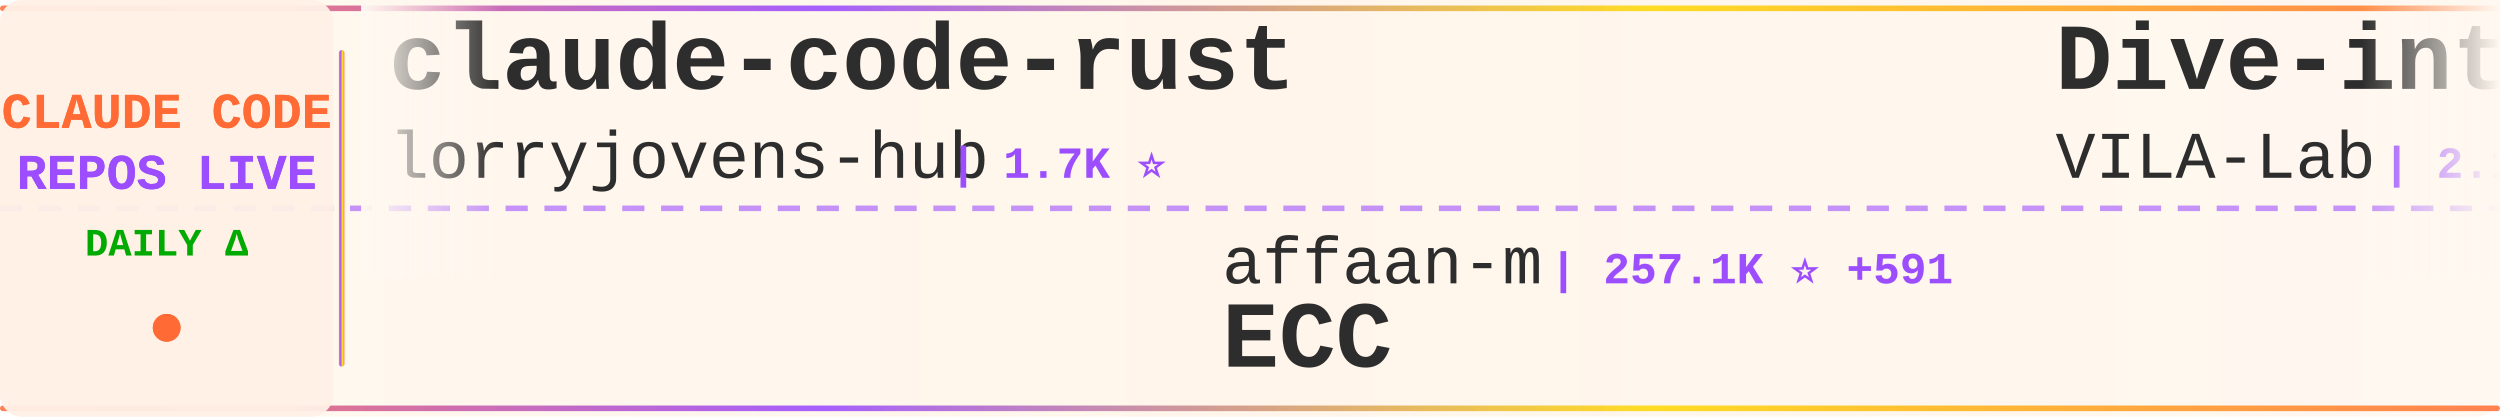
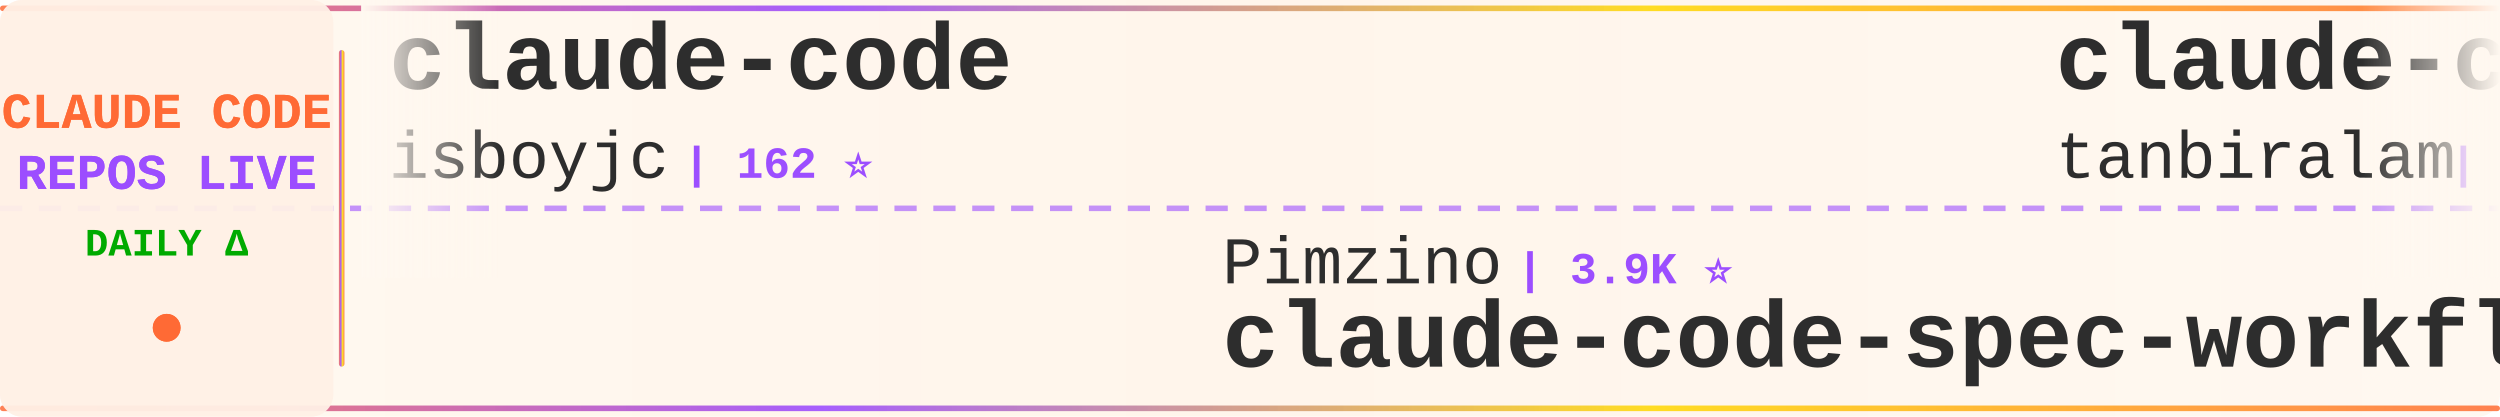
<svg xmlns="http://www.w3.org/2000/svg" width="900" height="150">
  <defs>
    <linearGradient id="tickerBg" x1="0%" y1="0%" x2="100%" y2="0%">
      <stop offset="0%" style="stop-color:#fff8f0;stop-opacity:0.98" />
      <stop offset="50%" style="stop-color:#fff5eb;stop-opacity:1" />
      <stop offset="100%" style="stop-color:#fff8f0;stop-opacity:0.98" />
    </linearGradient>
    <linearGradient id="borderGrad" x1="0%" y1="0%" x2="100%" y2="0%">
      <stop offset="0%" style="stop-color:#FF6B35;stop-opacity:0.85">
        <animate attributeName="stop-opacity" values="0.85;1;0.85" dur="2s" repeatCount="indefinite" />
      </stop>
      <stop offset="33%" style="stop-color:#9C4EFF;stop-opacity:0.9">
        <animate attributeName="stop-opacity" values="0.9;1;0.9" dur="2.2s" repeatCount="indefinite" />
      </stop>
      <stop offset="66%" style="stop-color:#FFD700;stop-opacity:0.85">
        <animate attributeName="stop-opacity" values="0.85;1;0.85" dur="1.8s" repeatCount="indefinite" />
      </stop>
      <stop offset="100%" style="stop-color:#FF6B35;stop-opacity:0.85">
        <animate attributeName="stop-opacity" values="0.85;1;0.85" dur="2s" repeatCount="indefinite" />
      </stop>
    </linearGradient>
    <filter id="textGlow">
      <feGaussianBlur stdDeviation="0.15" result="coloredBlur" />
      <feMerge>
        <feMergeNode in="coloredBlur" />
        <feMergeNode in="SourceGraphic" />
      </feMerge>
    </filter>
    <filter id="metricGlow">
      <feGaussianBlur stdDeviation="0.2" result="coloredBlur" />
      <feMerge>
        <feMergeNode in="coloredBlur" />
        <feMergeNode in="SourceGraphic" />
      </feMerge>
    </filter>
    <linearGradient id="leftFade" x1="0%" y1="0%" x2="100%" y2="0%">
      <stop offset="0%" style="stop-color:#fff8f0;stop-opacity:1" />
      <stop offset="100%" style="stop-color:#fff8f0;stop-opacity:0" />
    </linearGradient>
    <linearGradient id="rightFade" x1="0%" y1="0%" x2="100%" y2="0%">
      <stop offset="0%" style="stop-color:#fff8f0;stop-opacity:0" />
      <stop offset="100%" style="stop-color:#fff8f0;stop-opacity:1" />
    </linearGradient>
  </defs>
  <rect width="900" height="150" fill="url(#tickerBg)" rx="8" />
  <rect x="0" y="2" width="900" height="2" fill="url(#borderGrad)" rx="1" />
  <rect x="0" y="146" width="900" height="2" fill="url(#borderGrad)" rx="1" />
  <line x1="0" y1="75" x2="900" y2="75" stroke="#9C4EFF" stroke-width="2" stroke-dasharray="8 6" opacity="0.6" />
  <rect x="0" y="0" width="120" height="150" fill="#fff0e6" opacity="0.95" rx="8" />
  <text x="60" y="46" font-family="'Courier New', monospace" font-size="18" font-weight="bold" fill="#FF6B35" text-anchor="middle" filter="url(#textGlow)">
    CLAUDE CODE
  </text>
  <text x="60" y="68" font-family="'Courier New', monospace" font-size="18" font-weight="bold" fill="#9C4EFF" text-anchor="middle" filter="url(#textGlow)">
    REPOS LIVE
  </text>
  <text x="60" y="92" font-family="'Courier New', monospace" font-size="14" font-weight="bold" fill="#00aa00" text-anchor="middle">
    DAILY Δ
  </text>
  <circle cx="60" cy="118" r="5" fill="#FF6B35" filter="url(#metricGlow)">
    <animate attributeName="r" values="4;6;4" dur="1.5s" repeatCount="indefinite" />
    <animate attributeName="opacity" values="0.6;1;0.6" dur="1.5s" repeatCount="indefinite" />
  </circle>
  <rect x="122" y="18" width="2" height="114" fill="url(#borderGrad)" rx="1" />
  <clipPath id="tickerClip">
    <rect x="130" y="0" width="770" height="150" />
  </clipPath>
  <g clip-path="url(#tickerClip)">
    <g id="tickerItems">
      <animateTransform attributeName="transform" attributeType="XML" type="translate" from="0 0" to="-3000 0" dur="54s" repeatCount="indefinite" />
      <g transform="translate(0, 0)">
-         <text x="140" y="32" font-family="'Courier New', monospace" font-size="34" font-weight="bold" fill="#2d2d2d">claude-code-rust</text>
-         <text x="140" y="64" font-family="'Courier New', monospace" font-size="24" font-weight="normal" fill="#2d2d2d" opacity="1.0">lorryjovens-hub</text>
-         <text x="342" y="64" font-family="'Courier New', monospace" font-size="16" font-weight="bold" fill="#9C4EFF"> | 1.7K ⭐</text>
+         <text x="140" y="32" font-family="'Courier New', monospace" font-size="34" font-weight="bold" fill="#2d2d2d">claude-code</text>
+         <text x="140" y="64" font-family="'Courier New', monospace" font-size="24" font-weight="normal" fill="#2d2d2d" opacity="1.0">isboyjc</text>
+         <text x="246" y="64" font-family="'Courier New', monospace" font-size="16" font-weight="bold" fill="#9C4EFF"> | 162 ⭐</text>
      </g>
      <g transform="translate(300, 0)">
-         <text x="140" y="102" font-family="'Courier New', monospace" font-size="24" font-weight="normal" fill="#2d2d2d" opacity="1.0">affaan-m</text>
-         <text x="258" y="102" font-family="'Courier New', monospace" font-size="16" font-weight="bold" fill="#9C4EFF"> | 257.1K ⭐ +591</text>
-         <text x="140" y="132" font-family="'Courier New', monospace" font-size="34" font-weight="bold" fill="#2d2d2d">ECC</text>
+         <text x="140" y="102" font-family="'Courier New', monospace" font-size="24" font-weight="normal" fill="#2d2d2d" opacity="1.0">Pimzino</text>
+         <text x="246" y="102" font-family="'Courier New', monospace" font-size="16" font-weight="bold" fill="#9C4EFF"> | 3.9K ⭐</text>
+         <text x="140" y="132" font-family="'Courier New', monospace" font-size="34" font-weight="bold" fill="#2d2d2d">claude-code-spec-workflo...</text>
      </g>
      <g transform="translate(600, 0)">
+         <text x="140" y="32" font-family="'Courier New', monospace" font-size="34" font-weight="bold" fill="#2d2d2d">claude-code</text>
+         <text x="140" y="64" font-family="'Courier New', monospace" font-size="24" font-weight="normal" fill="#2d2d2d" opacity="1.0">tanbiralam</text>
+         <text x="282" y="64" font-family="'Courier New', monospace" font-size="16" font-weight="bold" fill="#9C4EFF"> | 2.3K ⭐ +2</text>
+       </g>
+       <g transform="translate(900, 0)">
+         <text x="140" y="102" font-family="'Courier New', monospace" font-size="24" font-weight="normal" fill="#2d2d2d" opacity="1.0">shareAI-lab</text>
+         <text x="294" y="102" font-family="'Courier New', monospace" font-size="16" font-weight="bold" fill="#9C4EFF"> | 76.7K ⭐ +43</text>
+         <text x="140" y="132" font-family="'Courier New', monospace" font-size="34" font-weight="bold" fill="#2d2d2d">learn-claude-code</text>
+       </g>
+       <g transform="translate(1200, 0)">
+         <text x="140" y="32" font-family="'Courier New', monospace" font-size="34" font-weight="bold" fill="#2d2d2d">claude-code-tudou</text>
+         <text x="140" y="64" font-family="'Courier New', monospace" font-size="24" font-weight="normal" fill="#2d2d2d" opacity="1.0">AICoderTudou</text>
+         <text x="306" y="64" font-family="'Courier New', monospace" font-size="16" font-weight="bold" fill="#9C4EFF"> | 494 ⭐</text>
+       </g>
+       <g transform="translate(1500, 0)">
+         <text x="140" y="102" font-family="'Courier New', monospace" font-size="24" font-weight="normal" fill="#2d2d2d" opacity="1.0">hangsman</text>
+         <text x="258" y="102" font-family="'Courier New', monospace" font-size="16" font-weight="bold" fill="#9C4EFF"> | 794 ⭐</text>
+         <text x="140" y="132" font-family="'Courier New', monospace" font-size="34" font-weight="bold" fill="#2d2d2d">claude-code-source</text>
+       </g>
+       <g transform="translate(1800, 0)">
+         <text x="140" y="32" font-family="'Courier New', monospace" font-size="34" font-weight="bold" fill="#2d2d2d">ClaudeCode</text>
+         <text x="140" y="64" font-family="'Courier New', monospace" font-size="24" font-weight="normal" fill="#2d2d2d" opacity="1.0">guanshan</text>
+         <text x="258" y="64" font-family="'Courier New', monospace" font-size="16" font-weight="bold" fill="#9C4EFF"> | 61 ⭐</text>
+       </g>
+       <g transform="translate(2100, 0)">
+         <text x="140" y="102" font-family="'Courier New', monospace" font-size="24" font-weight="normal" fill="#2d2d2d" opacity="1.0">mehmoodosman</text>
+         <text x="306" y="102" font-family="'Courier New', monospace" font-size="16" font-weight="bold" fill="#9C4EFF"> | 174 ⭐</text>
+         <text x="140" y="132" font-family="'Courier New', monospace" font-size="34" font-weight="bold" fill="#2d2d2d">claude-code</text>
+       </g>
+       <g transform="translate(2400, 0)">
        <text x="140" y="32" font-family="'Courier New', monospace" font-size="34" font-weight="bold" fill="#2d2d2d">Dive-into-Claude-Code</text>
        <text x="140" y="64" font-family="'Courier New', monospace" font-size="24" font-weight="normal" fill="#2d2d2d" opacity="1.0">VILA-Lab</text>
-         <text x="258" y="64" font-family="'Courier New', monospace" font-size="16" font-weight="bold" fill="#9C4EFF"> | 2.1K ⭐</text>
-       </g>
-       <g transform="translate(900, 0)">
-         <text x="140" y="102" font-family="'Courier New', monospace" font-size="24" font-weight="normal" fill="#2d2d2d" opacity="1.0">Yuyz0112</text>
-         <text x="258" y="102" font-family="'Courier New', monospace" font-size="16" font-weight="bold" fill="#9C4EFF"> | 2.4K ⭐ +1</text>
-         <text x="140" y="132" font-family="'Courier New', monospace" font-size="34" font-weight="bold" fill="#2d2d2d">claude-code-reverse</text>
-       </g>
-       <g transform="translate(1200, 0)">
-         <text x="140" y="32" font-family="'Courier New', monospace" font-size="34" font-weight="bold" fill="#2d2d2d">free-claude-code</text>
-         <text x="140" y="64" font-family="'Courier New', monospace" font-size="24" font-weight="normal" fill="#2d2d2d" opacity="1.0">Alishahryar1</text>
-         <text x="306" y="64" font-family="'Courier New', monospace" font-size="16" font-weight="bold" fill="#9C4EFF"> | 54.7K ⭐ +150</text>
-       </g>
-       <g transform="translate(1500, 0)">
-         <text x="140" y="102" font-family="'Courier New', monospace" font-size="24" font-weight="normal" fill="#2d2d2d" opacity="1.0">rohitg00</text>
-         <text x="258" y="102" font-family="'Courier New', monospace" font-size="16" font-weight="bold" fill="#9C4EFF"> | 2.6K ⭐</text>
-         <text x="140" y="132" font-family="'Courier New', monospace" font-size="34" font-weight="bold" fill="#2d2d2d">awesome-claude-code-tool...</text>
-       </g>
-       <g transform="translate(1800, 0)">
-         <text x="140" y="32" font-family="'Courier New', monospace" font-size="34" font-weight="bold" fill="#2d2d2d">claude-code-source</text>
-         <text x="140" y="64" font-family="'Courier New', monospace" font-size="24" font-weight="normal" fill="#2d2d2d" opacity="1.0">JrCx7scC</text>
-         <text x="258" y="64" font-family="'Courier New', monospace" font-size="16" font-weight="bold" fill="#9C4EFF"> | 376 ⭐</text>
-       </g>
-       <g transform="translate(2100, 0)">
-         <text x="140" y="102" font-family="'Courier New', monospace" font-size="24" font-weight="normal" fill="#2d2d2d" opacity="1.0">techjarves</text>
-         <text x="282" y="102" font-family="'Courier New', monospace" font-size="16" font-weight="bold" fill="#9C4EFF"> | 1.4K ⭐ +35</text>
-         <text x="140" y="132" font-family="'Courier New', monospace" font-size="34" font-weight="bold" fill="#2d2d2d">ClaudeCode-Portable</text>
-       </g>
-       <g transform="translate(2400, 0)">
-         <text x="140" y="32" font-family="'Courier New', monospace" font-size="34" font-weight="bold" fill="#2d2d2d">claude-code-harness</text>
-         <text x="140" y="64" font-family="'Courier New', monospace" font-size="24" font-weight="normal" fill="#2d2d2d" opacity="1.0">Chachamaru127</text>
-         <text x="318" y="64" font-family="'Courier New', monospace" font-size="16" font-weight="bold" fill="#9C4EFF"> | 3.1K ⭐ +3</text>
+         <text x="258" y="64" font-family="'Courier New', monospace" font-size="16" font-weight="bold" fill="#9C4EFF"> | 2.1K ⭐ +2</text>
      </g>
      <g transform="translate(2700, 0)">
-         <text x="140" y="102" font-family="'Courier New', monospace" font-size="24" font-weight="normal" fill="#2d2d2d" opacity="1.0">feiskyer</text>
-         <text x="258" y="102" font-family="'Courier New', monospace" font-size="16" font-weight="bold" fill="#9C4EFF"> | 1.7K ⭐</text>
-         <text x="140" y="132" font-family="'Courier New', monospace" font-size="34" font-weight="bold" fill="#2d2d2d">claude-code-settings</text>
+         <text x="140" y="102" font-family="'Courier New', monospace" font-size="24" font-weight="normal" fill="#2d2d2d" opacity="1.0">repowise-dev</text>
+         <text x="306" y="102" font-family="'Courier New', monospace" font-size="16" font-weight="bold" fill="#9C4EFF"> | 1.2K ⭐</text>
+         <text x="140" y="132" font-family="'Courier New', monospace" font-size="34" font-weight="bold" fill="#2d2d2d">claude-code-prompts</text>
      </g>
      <g transform="translate(3000, 0)">
-         <text x="140" y="32" font-family="'Courier New', monospace" font-size="34" font-weight="bold" fill="#2d2d2d">claude-code-rust</text>
-         <text x="140" y="64" font-family="'Courier New', monospace" font-size="24" font-weight="normal" fill="#2d2d2d" opacity="1.0">lorryjovens-hub</text>
-         <text x="342" y="64" font-family="'Courier New', monospace" font-size="16" font-weight="bold" fill="#9C4EFF"> | 1.7K ⭐</text>
+         <text x="140" y="32" font-family="'Courier New', monospace" font-size="34" font-weight="bold" fill="#2d2d2d">claude-code</text>
+         <text x="140" y="64" font-family="'Courier New', monospace" font-size="24" font-weight="normal" fill="#2d2d2d" opacity="1.0">isboyjc</text>
+         <text x="246" y="64" font-family="'Courier New', monospace" font-size="16" font-weight="bold" fill="#9C4EFF"> | 162 ⭐</text>
      </g>
      <g transform="translate(3300, 0)">
-         <text x="140" y="102" font-family="'Courier New', monospace" font-size="24" font-weight="normal" fill="#2d2d2d" opacity="1.0">affaan-m</text>
-         <text x="258" y="102" font-family="'Courier New', monospace" font-size="16" font-weight="bold" fill="#9C4EFF"> | 257.1K ⭐ +591</text>
-         <text x="140" y="132" font-family="'Courier New', monospace" font-size="34" font-weight="bold" fill="#2d2d2d">ECC</text>
+         <text x="140" y="102" font-family="'Courier New', monospace" font-size="24" font-weight="normal" fill="#2d2d2d" opacity="1.0">Pimzino</text>
+         <text x="246" y="102" font-family="'Courier New', monospace" font-size="16" font-weight="bold" fill="#9C4EFF"> | 3.9K ⭐</text>
+         <text x="140" y="132" font-family="'Courier New', monospace" font-size="34" font-weight="bold" fill="#2d2d2d">claude-code-spec-workflo...</text>
      </g>
      <g transform="translate(3600, 0)">
-         <text x="140" y="32" font-family="'Courier New', monospace" font-size="34" font-weight="bold" fill="#2d2d2d">Dive-into-Claude-Code</text>
-         <text x="140" y="64" font-family="'Courier New', monospace" font-size="24" font-weight="normal" fill="#2d2d2d" opacity="1.0">VILA-Lab</text>
-         <text x="258" y="64" font-family="'Courier New', monospace" font-size="16" font-weight="bold" fill="#9C4EFF"> | 2.1K ⭐</text>
+         <text x="140" y="32" font-family="'Courier New', monospace" font-size="34" font-weight="bold" fill="#2d2d2d">claude-code</text>
+         <text x="140" y="64" font-family="'Courier New', monospace" font-size="24" font-weight="normal" fill="#2d2d2d" opacity="1.0">tanbiralam</text>
+         <text x="282" y="64" font-family="'Courier New', monospace" font-size="16" font-weight="bold" fill="#9C4EFF"> | 2.3K ⭐ +2</text>
      </g>
      <g transform="translate(3900, 0)">
-         <text x="140" y="102" font-family="'Courier New', monospace" font-size="24" font-weight="normal" fill="#2d2d2d" opacity="1.0">Yuyz0112</text>
-         <text x="258" y="102" font-family="'Courier New', monospace" font-size="16" font-weight="bold" fill="#9C4EFF"> | 2.4K ⭐ +1</text>
-         <text x="140" y="132" font-family="'Courier New', monospace" font-size="34" font-weight="bold" fill="#2d2d2d">claude-code-reverse</text>
+         <text x="140" y="102" font-family="'Courier New', monospace" font-size="24" font-weight="normal" fill="#2d2d2d" opacity="1.0">shareAI-lab</text>
+         <text x="294" y="102" font-family="'Courier New', monospace" font-size="16" font-weight="bold" fill="#9C4EFF"> | 76.7K ⭐ +43</text>
+         <text x="140" y="132" font-family="'Courier New', monospace" font-size="34" font-weight="bold" fill="#2d2d2d">learn-claude-code</text>
      </g>
    </g>
  </g>
  <rect x="130" y="0" width="50" height="100" fill="url(#leftFade)" />
  <rect x="850" y="0" width="50" height="100" fill="url(#rightFade)" />
</svg>
